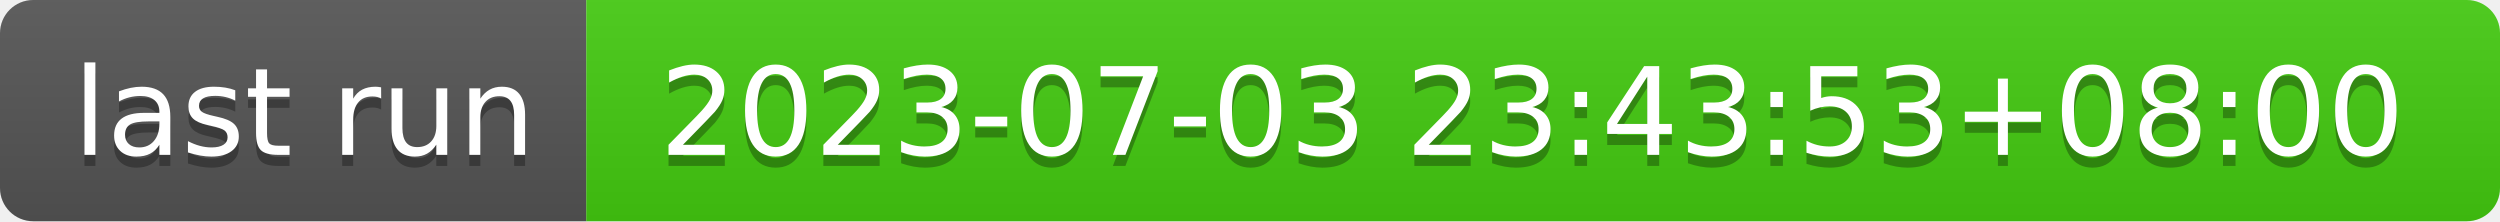
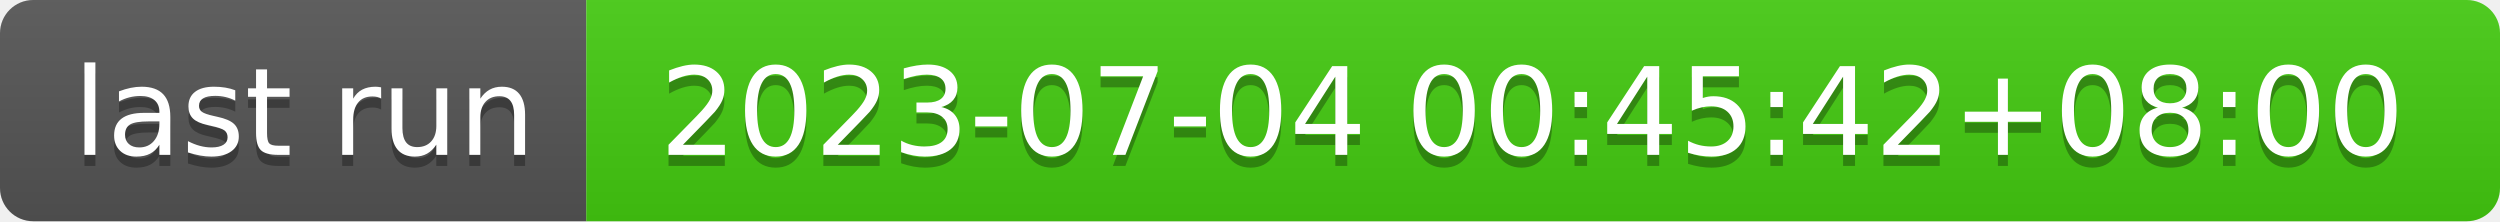
- <svg xmlns="http://www.w3.org/2000/svg" width="226" height="20" role="img" aria-label="last run: 2023-07-03 23:43:53+08:00">
+ <svg xmlns="http://www.w3.org/2000/svg" width="226" height="20" role="img" aria-label="last run: 2023-07-04 00:45:42+08:00">
  <linearGradient id="s" x2="0" y2="100%">
    <stop offset="0" stop-color="#bbb" stop-opacity=".1" />
    <stop offset="1" stop-opacity=".1" />
  </linearGradient>
  <clipPath id="r">
    <rect width="226" height="20" rx="3" fill="#fff" />
  </clipPath>
  <g clip-path="url(#r)">
    <rect width="53" height="20" fill="#555" />
    <rect x="53" width="173" height="20" fill="#4c1" />
    <rect width="226" height="20" fill="url(#s)" />
  </g>
  <g fill="#fff" text-anchor="middle" font-family="Verdana,Geneva,DejaVu Sans,sans-serif" text-rendering="geometricPrecision" font-size="110">
    <text aria-hidden="true" x="275" y="150" fill="#010101" fill-opacity=".3" transform="scale(.1)" textLength="430">last run</text>
    <text x="275" y="140" transform="scale(.1)" fill="#fff" textLength="430">last run</text>
-     <text aria-hidden="true" x="1385" y="150" fill="#010101" fill-opacity=".3" transform="scale(.1)" textLength="1630">2023-07-03 23:43:53+08:00</text>
-     <text x="1385" y="140" transform="scale(.1)" fill="#fff" textLength="1630">2023-07-03 23:43:53+08:00</text>
+     <text aria-hidden="true" x="1385" y="150" fill="#010101" fill-opacity=".3" transform="scale(.1)" textLength="1630">2023-07-04 00:45:42+08:00</text>
+     <text x="1385" y="140" transform="scale(.1)" fill="#fff" textLength="1630">2023-07-04 00:45:42+08:00</text>
  </g>
</svg>
